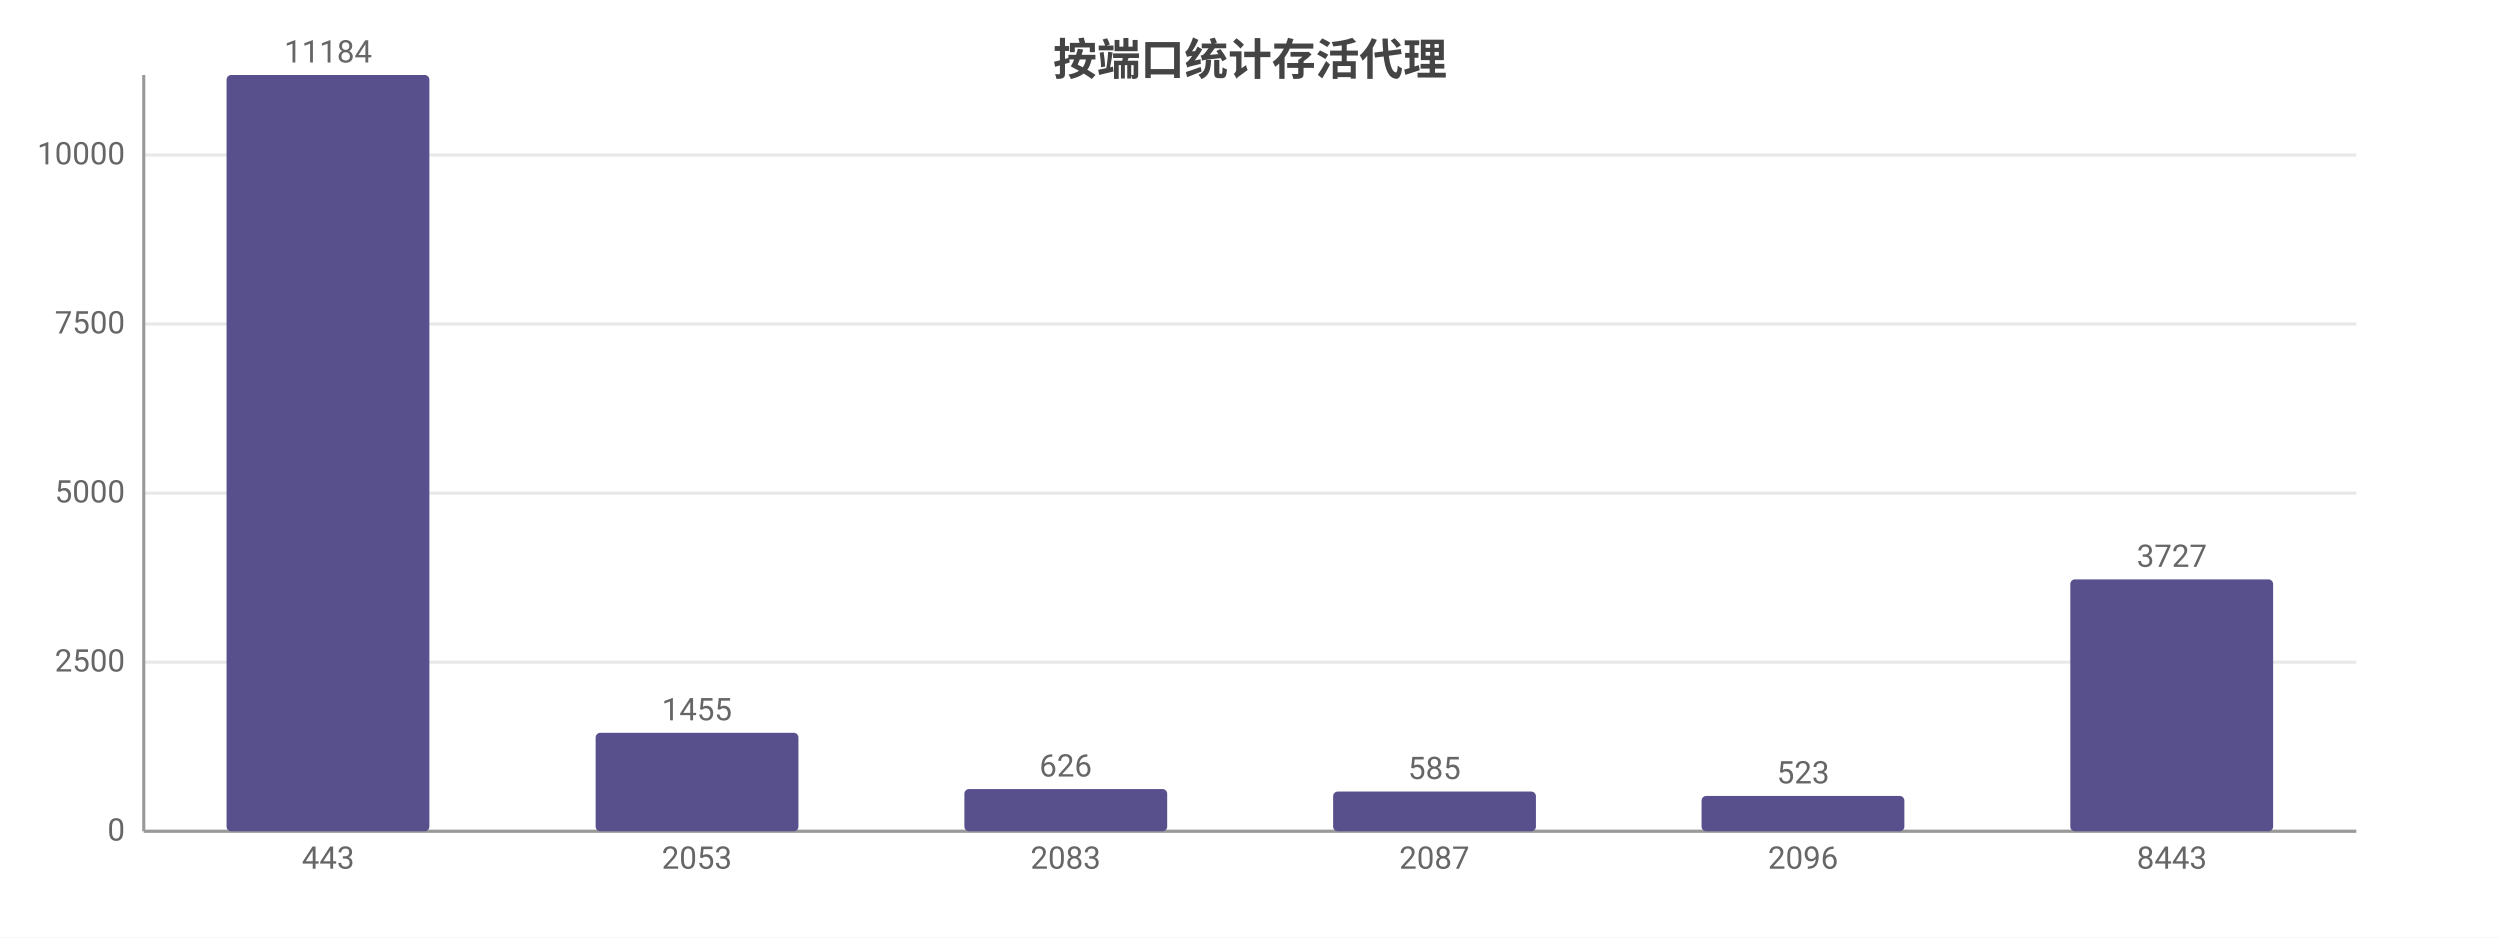
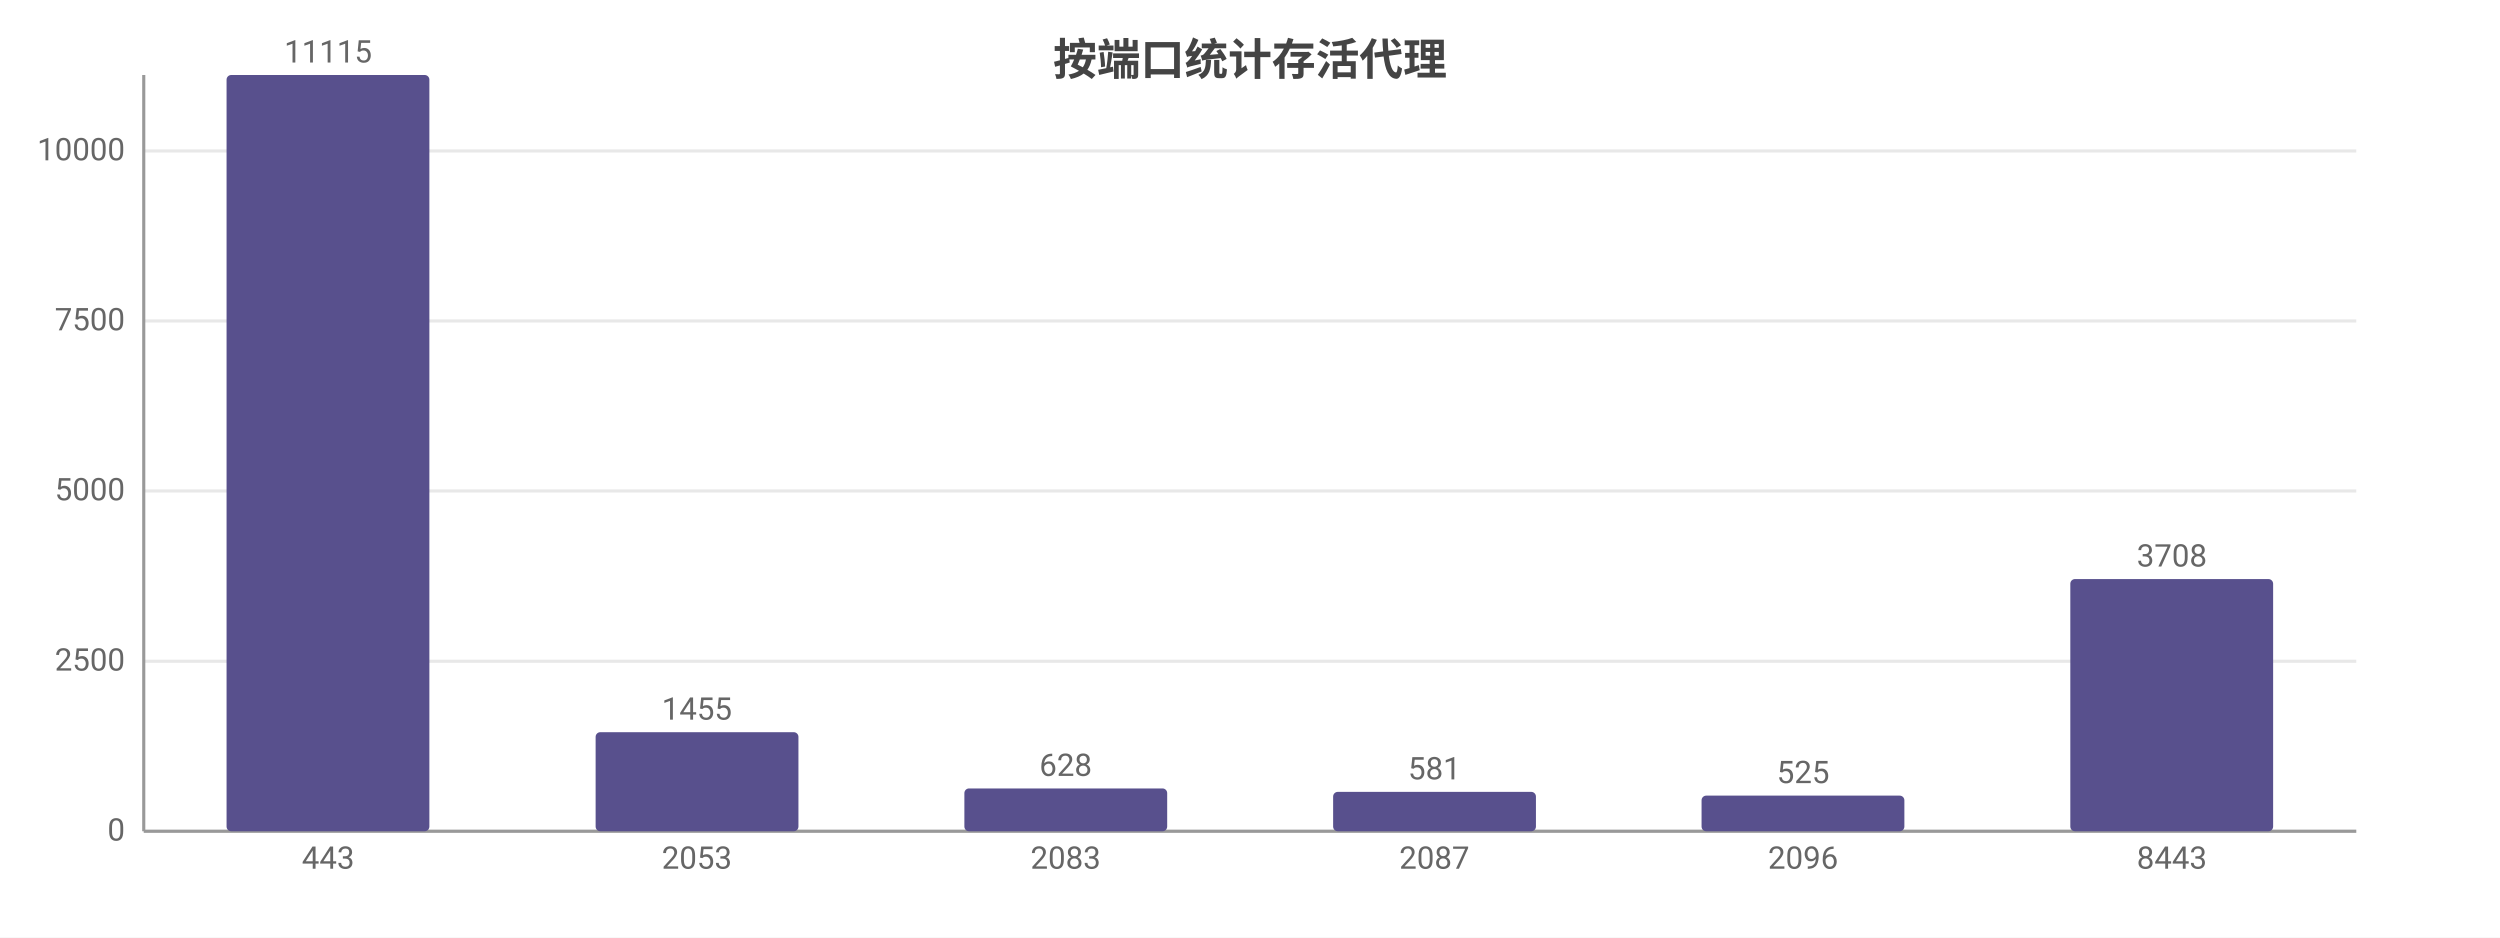
<svg xmlns="http://www.w3.org/2000/svg" width="800" height="300" viewBox="0 0 800 300">
  <rect width="800" height="300" fill="#ffffff" />
  <style>text{font-family:system-ui,-apple-system,'Segoe UI',Roboto,'PingFang SC','Microsoft YaHei','Noto Sans CJK SC',sans-serif}.g{stroke:#e8e8e8;stroke-width:1}.a{stroke:#999;stroke-width:1}.t{font-size:10px;fill:#666}.m{font-size:10px;text-anchor:middle;fill:#666}.e{font-size:10px;text-anchor:end;fill:#666}.l{font-size:11px;fill:#333}.tt{font-size:14px;font-weight:600;text-anchor:middle;fill:#444}.em{font-size:13px;text-anchor:middle;fill:#999}</style>
  <text class="tt" x="400.0" y="24">按端口统计存活代理</text>
  <line class="g" x1="46" y1="266" x2="754" y2="266" />
  <text class="e" x="40" y="269">0</text>
-   <line class="g" x1="46" y1="211.9" x2="754" y2="211.9" />
-   <text class="e" x="40" y="214.9">2500</text>
-   <line class="g" x1="46" y1="157.8" x2="754" y2="157.8" />
-   <text class="e" x="40" y="160.8">5000</text>
-   <line class="g" x1="46" y1="103.7" x2="754" y2="103.7" />
-   <text class="e" x="40" y="106.7">7500</text>
-   <line class="g" x1="46" y1="49.6" x2="754" y2="49.6" />
-   <text class="e" x="40" y="52.6">10000</text>
+   <line class="g" x1="46" y1="211.6" x2="754" y2="211.6" />
+   <text class="e" x="40" y="214.6">2500</text>
+   <line class="g" x1="46" y1="157.1" x2="754" y2="157.1" />
+   <text class="e" x="40" y="160.1">5000</text>
+   <line class="g" x1="46" y1="102.7" x2="754" y2="102.7" />
+   <text class="e" x="40" y="105.7">7500</text>
+   <line class="g" x1="46" y1="48.3" x2="754" y2="48.3" />
+   <text class="e" x="40" y="51.3">10000</text>
  <line class="a" x1="46" y1="24" x2="46" y2="266" />
  <line class="a" x1="46" y1="266" x2="754" y2="266" />
  <rect x="72.5" y="24" width="64.9" height="242" fill="#58508d" rx="1.5" />
-   <text class="m" x="105" y="20">11184</text>
+   <text class="m" x="105" y="20">11115</text>
  <text class="m" x="105" y="278">443</text>
-   <rect x="190.6" y="234.5" width="64.9" height="31.5" fill="#58508d" rx="1.5" />
-   <text class="m" x="223" y="230.5">1455</text>
+   <rect x="190.6" y="234.3" width="64.9" height="31.7" fill="#58508d" rx="1.5" />
+   <text class="m" x="223" y="230.3">1455</text>
  <text class="m" x="223" y="278">2053</text>
-   <rect x="308.6" y="252.5" width="64.9" height="13.5" fill="#58508d" rx="1.5" />
-   <text class="m" x="341" y="248.5">626</text>
+   <rect x="308.6" y="252.3" width="64.9" height="13.7" fill="#58508d" rx="1.5" />
+   <text class="m" x="341" y="248.3">628</text>
  <text class="m" x="341" y="278">2083</text>
-   <rect x="426.6" y="253.3" width="64.9" height="12.7" fill="#58508d" rx="1.5" />
-   <text class="m" x="459" y="249.3">585</text>
+   <rect x="426.6" y="253.4" width="64.9" height="12.6" fill="#58508d" rx="1.5" />
+   <text class="m" x="459" y="249.4">581</text>
  <text class="m" x="459" y="278">2087</text>
-   <rect x="544.5" y="254.7" width="64.9" height="11.3" fill="#58508d" rx="1.5" />
-   <text class="m" x="577" y="250.7">523</text>
+   <rect x="544.5" y="254.6" width="64.9" height="11.4" fill="#58508d" rx="1.5" />
+   <text class="m" x="577" y="250.6">525</text>
  <text class="m" x="577" y="278">2096</text>
-   <rect x="662.5" y="185.4" width="64.9" height="80.6" fill="#58508d" rx="1.5" />
-   <text class="m" x="695" y="181.4">3727</text>
+   <rect x="662.5" y="185.3" width="64.9" height="80.7" fill="#58508d" rx="1.5" />
+   <text class="m" x="695" y="181.3">3708</text>
  <text class="m" x="695" y="278">8443</text>
</svg>
